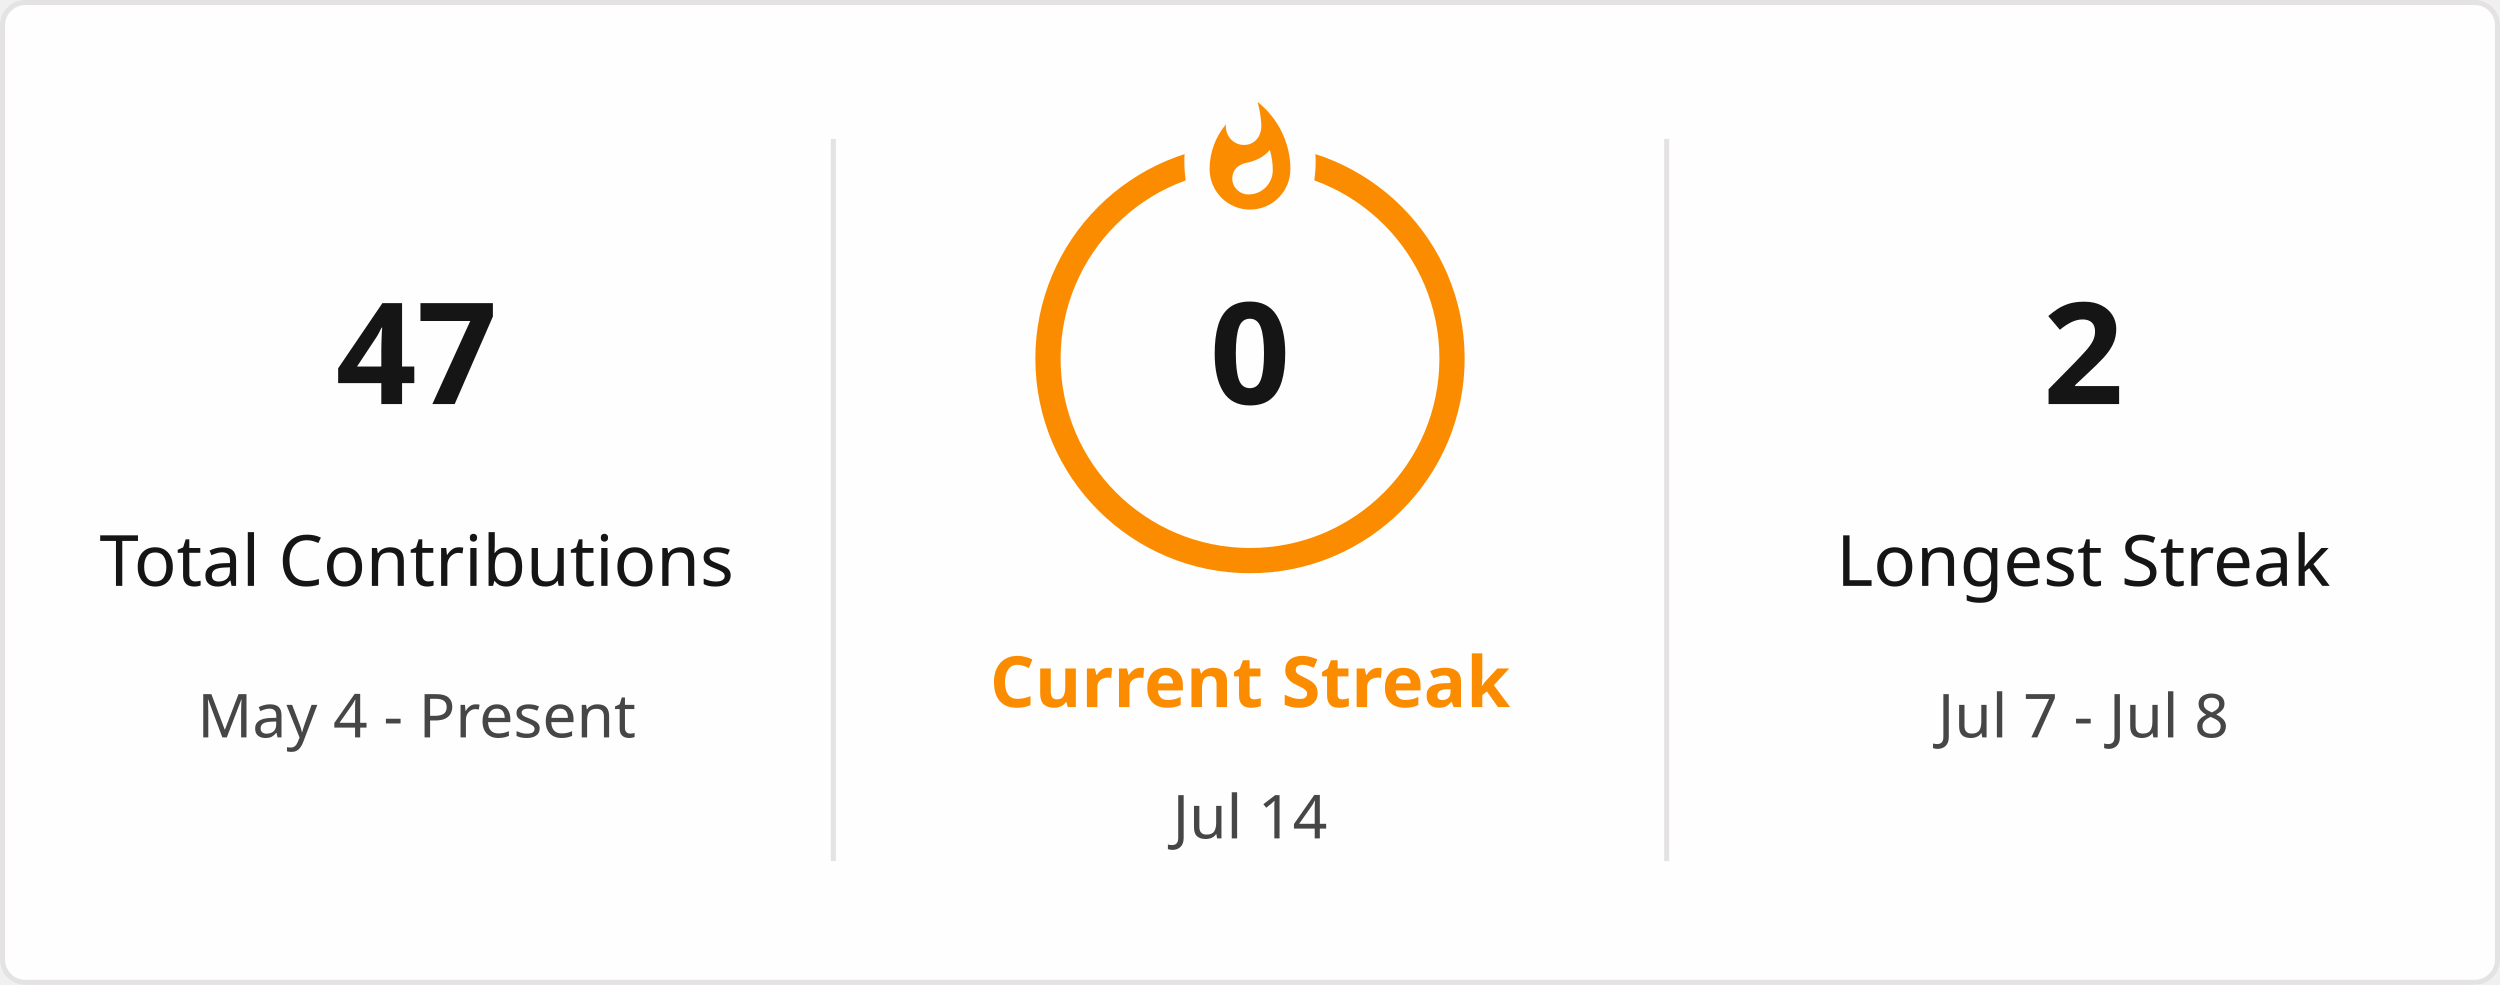
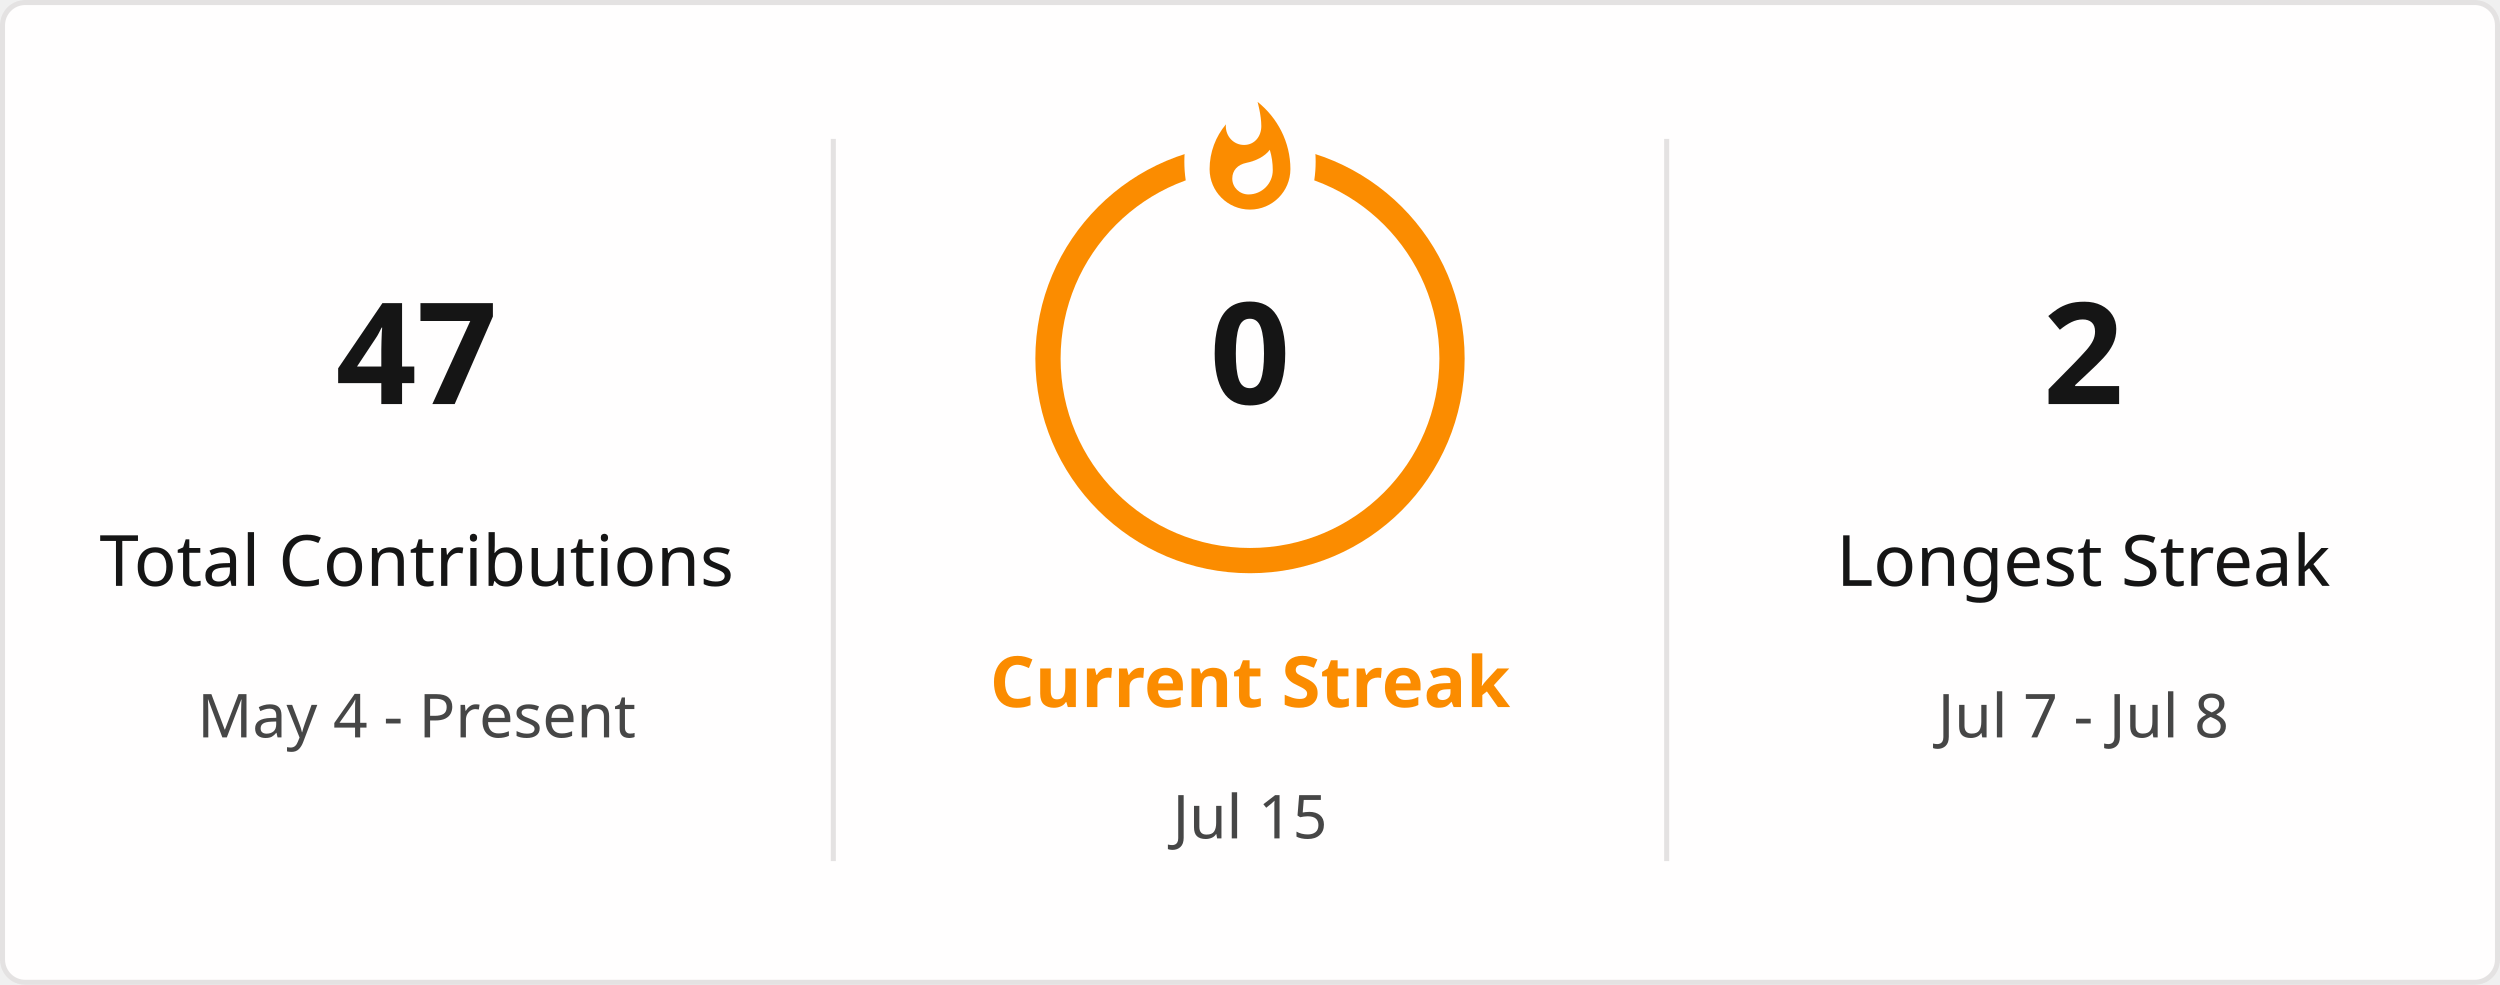
<svg xmlns="http://www.w3.org/2000/svg" style="isolation: isolate" viewBox="0 0 495 195" width="495px" height="195px" direction="ltr">
  <defs>
    <clipPath id="outer_rectangle">
      <rect width="495" height="195" rx="4.5" />
    </clipPath>
    <mask id="mask_out_ring_behind_fire">
      <rect width="495" height="195" fill="white" />
      <ellipse id="mask-ellipse" cx="247.5" cy="32" rx="13" ry="18" fill="black" />
    </mask>
  </defs>
  <g clip-path="url(#outer_rectangle)">
    <g style="isolation: isolate">
      <rect stroke="#E4E2E2" fill="#FFFEFE" rx="4.5" x="0.5" y="0.5" width="494" height="194" />
    </g>
    <g style="isolation: isolate">
      <line x1="165" y1="28" x2="165" y2="170" vector-effect="non-scaling-stroke" stroke-width="1" stroke="#E4E2E2" stroke-linejoin="miter" stroke-linecap="square" stroke-miterlimit="3" />
      <line x1="330" y1="28" x2="330" y2="170" vector-effect="non-scaling-stroke" stroke-width="1" stroke="#E4E2E2" stroke-linejoin="miter" stroke-linecap="square" stroke-miterlimit="3" />
    </g>
    <g style="isolation: isolate">
      <g transform="translate(82.5, 48)">
        <text x="0" y="32" stroke-width="0" text-anchor="middle" fill="#151515" stroke="none" font-family="&quot;Segoe UI&quot;, Ubuntu, sans-serif" font-weight="700" font-size="28px" font-style="normal" style="opacity: 1; opacity: 1;">
                        47
                    </text>
      </g>
      <g transform="translate(82.5, 84)">
        <text x="0" y="32" stroke-width="0" text-anchor="middle" fill="#151515" stroke="none" font-family="&quot;Segoe UI&quot;, Ubuntu, sans-serif" font-weight="400" font-size="14px" font-style="normal" style="opacity: 1; opacity: 1;">
                        Total Contributions
                    </text>
      </g>
      <g transform="translate(82.5, 114)">
        <text x="0" y="32" stroke-width="0" text-anchor="middle" fill="#464646" stroke="none" font-family="&quot;Segoe UI&quot;, Ubuntu, sans-serif" font-weight="400" font-size="12px" font-style="normal" style="opacity: 1; opacity: 1;">
                        May 4 - Present
                    </text>
      </g>
    </g>
    <g style="isolation: isolate">
      <g transform="translate(247.5, 108)">
        <text x="0" y="32" stroke-width="0" text-anchor="middle" fill="#FB8C00" stroke="none" font-family="&quot;Segoe UI&quot;, Ubuntu, sans-serif" font-weight="700" font-size="14px" font-style="normal" style="opacity: 1; opacity: 1;">
                        Current Streak
                    </text>
      </g>
      <g transform="translate(247.5, 145)">
        <text x="0" y="21" stroke-width="0" text-anchor="middle" fill="#464646" stroke="none" font-family="&quot;Segoe UI&quot;, Ubuntu, sans-serif" font-weight="400" font-size="12px" font-style="normal" style="opacity: 1; opacity: 1;">
-                         Jul 14
+                         Jul 15
                    </text>
      </g>
      <g mask="url(#mask_out_ring_behind_fire)">
        <circle cx="247.5" cy="71" r="40" fill="none" stroke="#FB8C00" stroke-width="5" style="opacity: 1; opacity: 1;" />
      </g>
      <g transform="translate(247.5, 19.5)" stroke-opacity="0" style="opacity: 1; opacity: 1;">
        <path d="M -12 -0.5 L 15 -0.5 L 15 23.5 L -12 23.5 L -12 -0.5 Z" fill="none" />
        <path d="M 1.5 0.67 C 1.5 0.67 2.24 3.32 2.24 5.47 C 2.24 7.53 0.89 9.2 -1.17 9.2 C -3.23 9.2 -4.79 7.53 -4.79 5.47 L -4.76 5.11 C -6.78 7.51 -8 10.62 -8 13.99 C -8 18.41 -4.42 22 0 22 C 4.42 22 8 18.41 8 13.99 C 8 8.6 5.41 3.79 1.5 0.67 Z M -0.29 19 C -2.07 19 -3.51 17.6 -3.51 15.86 C -3.51 14.24 -2.46 13.1 -0.7 12.74 C 1.07 12.38 2.9 11.53 3.92 10.16 C 4.31 11.45 4.51 12.81 4.51 14.2 C 4.51 16.85 2.36 19 -0.29 19 Z" fill="#FB8C00" stroke-opacity="0" />
      </g>
      <g transform="translate(247.5, 48)">
        <text x="0" y="32" stroke-width="0" text-anchor="middle" fill="#151515" stroke="none" font-family="&quot;Segoe UI&quot;, Ubuntu, sans-serif" font-weight="700" font-size="28px" font-style="normal" style="font-size: 28px;">
                        0
                    </text>
      </g>
    </g>
    <g style="isolation: isolate">
      <g transform="translate(412.5, 48)">
        <text x="0" y="32" stroke-width="0" text-anchor="middle" fill="#151515" stroke="none" font-family="&quot;Segoe UI&quot;, Ubuntu, sans-serif" font-weight="700" font-size="28px" font-style="normal" style="opacity: 1; opacity: 1;">
                        2
                    </text>
      </g>
      <g transform="translate(412.5, 84)">
        <text x="0" y="32" stroke-width="0" text-anchor="middle" fill="#151515" stroke="none" font-family="&quot;Segoe UI&quot;, Ubuntu, sans-serif" font-weight="400" font-size="14px" font-style="normal" style="opacity: 1; opacity: 1;">
                        Longest Streak
                    </text>
      </g>
      <g transform="translate(412.5, 114)">
        <text x="0" y="32" stroke-width="0" text-anchor="middle" fill="#464646" stroke="none" font-family="&quot;Segoe UI&quot;, Ubuntu, sans-serif" font-weight="400" font-size="12px" font-style="normal" style="opacity: 1; opacity: 1;">
                        Jul 7 - Jul 8
                    </text>
      </g>
    </g>
  </g>
</svg>
